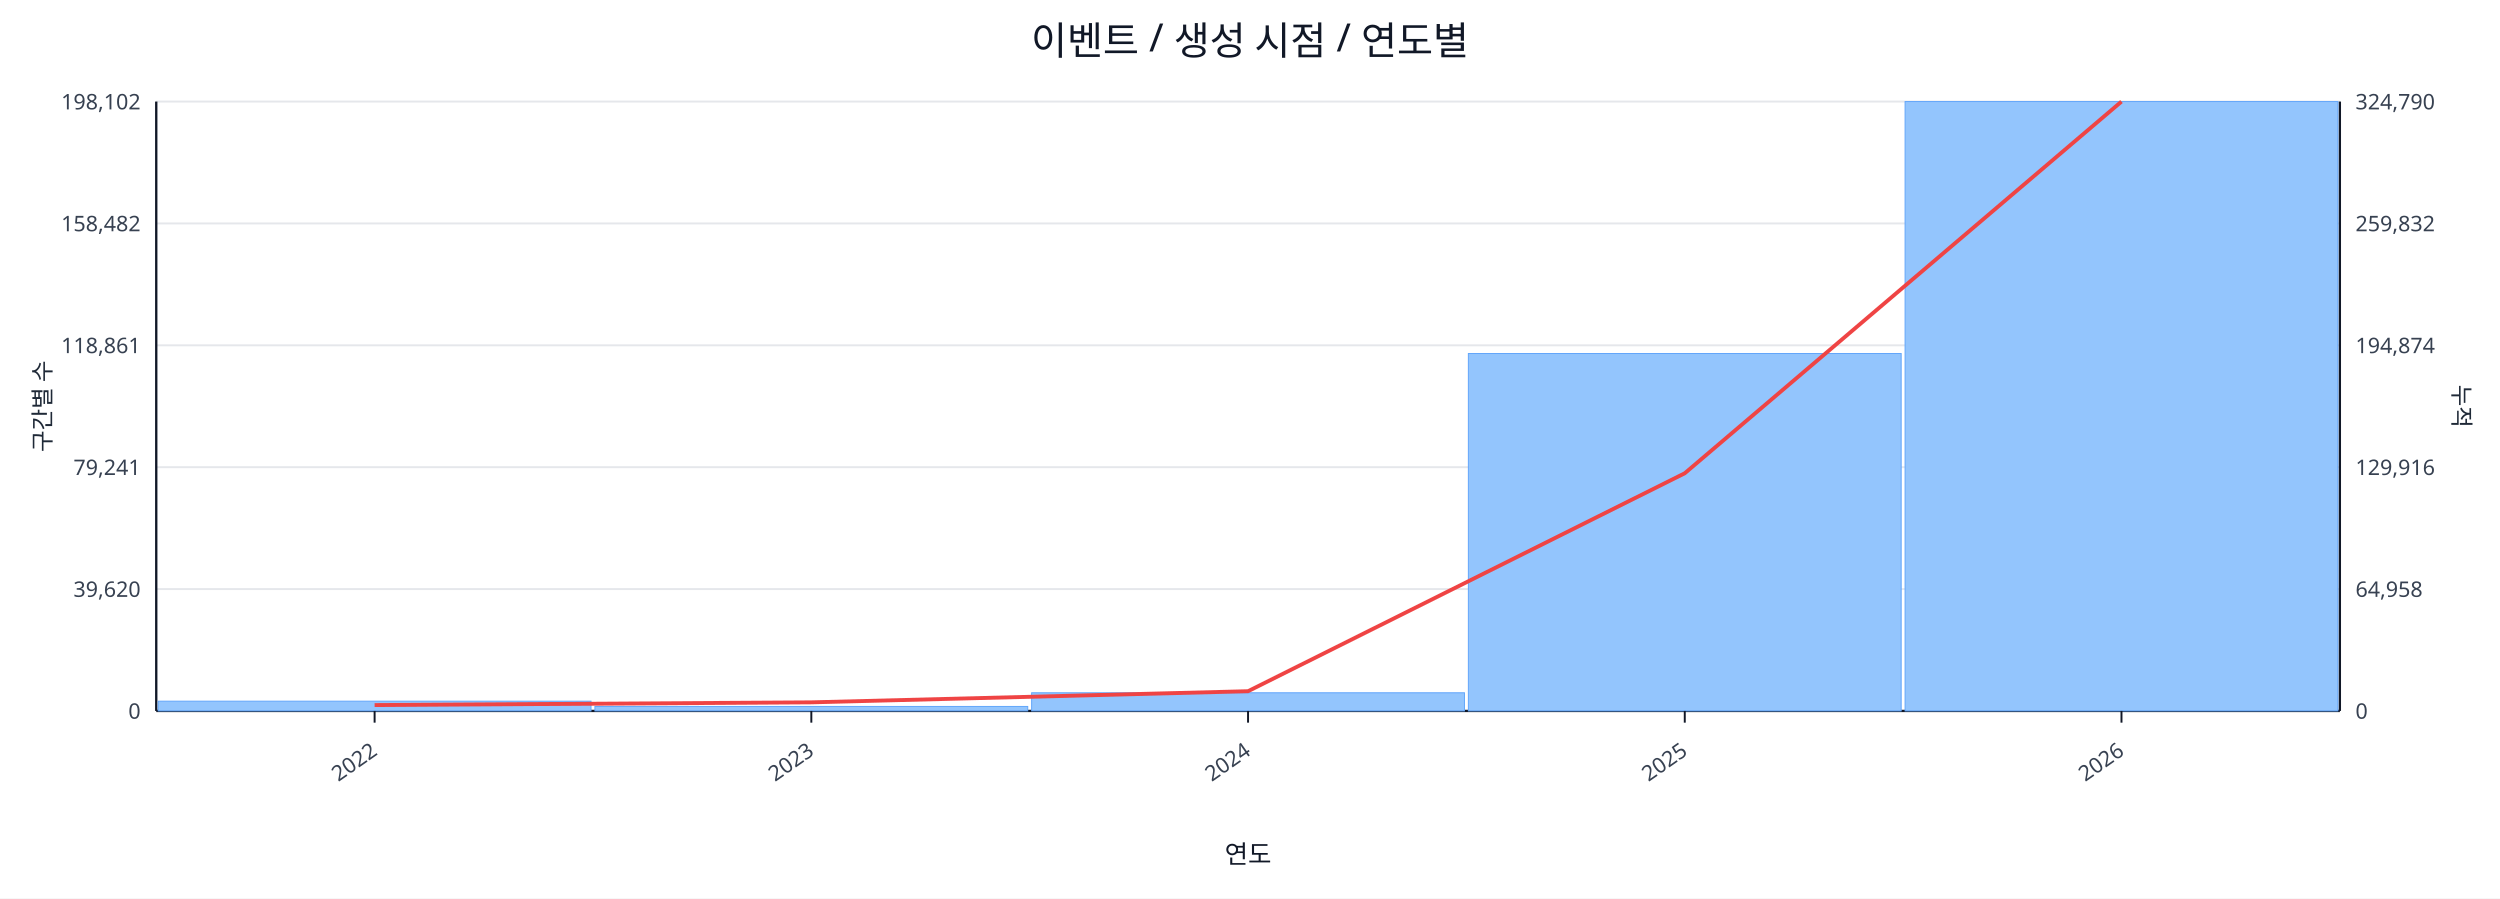
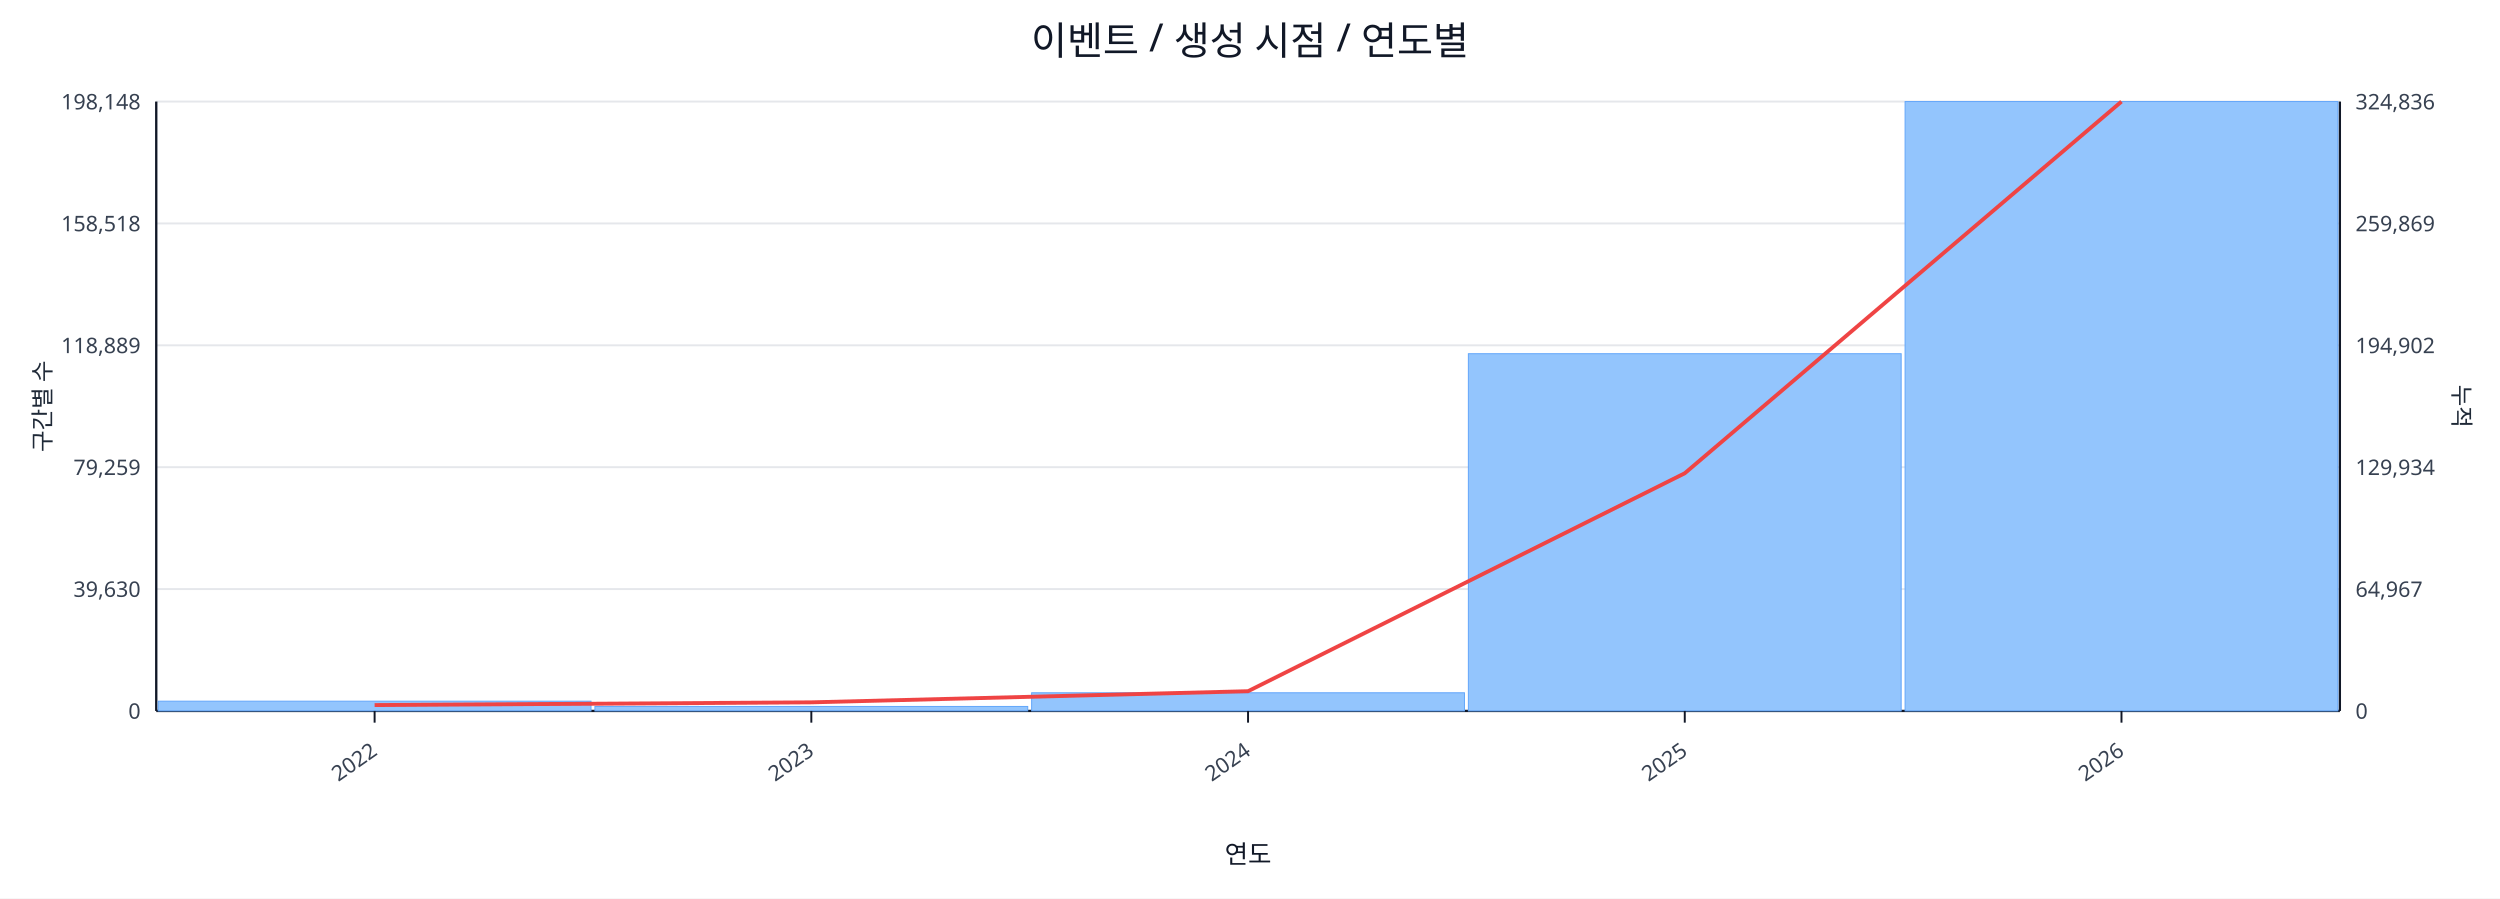
<svg xmlns="http://www.w3.org/2000/svg" width="1280" height="460" viewBox="0 0 1280 460">
  <rect x="0" y="0" width="100%" height="100%" fill="#ffffff" />
  <text x="640.0" y="28" font-size="20" text-anchor="middle" font-family="sans-serif" fill="#111827">이벤트 / 생성 시점 / 연도별</text>
  <line x1="80.0" y1="52.0" x2="1198.0" y2="52.0" stroke="#e5e7eb" stroke-width="1" />
-   <text x="72.0" y="56.0" font-size="11" text-anchor="end" font-family="sans-serif" fill="#374151">198,102</text>
-   <text x="1206.0" y="56.0" font-size="11" text-anchor="start" font-family="sans-serif" fill="#374151">324,790</text>
+   <text x="72.0" y="56.0" font-size="11" text-anchor="end" font-family="sans-serif" fill="#374151">198,148</text>
+   <text x="1206.0" y="56.0" font-size="11" text-anchor="start" font-family="sans-serif" fill="#374151">324,836</text>
  <line x1="80.0" y1="114.4" x2="1198.0" y2="114.4" stroke="#e5e7eb" stroke-width="1" />
-   <text x="72.0" y="118.4" font-size="11" text-anchor="end" font-family="sans-serif" fill="#374151">158,482</text>
-   <text x="1206.0" y="118.4" font-size="11" text-anchor="start" font-family="sans-serif" fill="#374151">259,832</text>
+   <text x="72.0" y="118.4" font-size="11" text-anchor="end" font-family="sans-serif" fill="#374151">158,518</text>
+   <text x="1206.0" y="118.4" font-size="11" text-anchor="start" font-family="sans-serif" fill="#374151">259,869</text>
  <line x1="80.0" y1="176.8" x2="1198.0" y2="176.8" stroke="#e5e7eb" stroke-width="1" />
-   <text x="72.0" y="180.8" font-size="11" text-anchor="end" font-family="sans-serif" fill="#374151">118,861</text>
-   <text x="1206.0" y="180.8" font-size="11" text-anchor="start" font-family="sans-serif" fill="#374151">194,874</text>
+   <text x="72.0" y="180.8" font-size="11" text-anchor="end" font-family="sans-serif" fill="#374151">118,889</text>
+   <text x="1206.0" y="180.8" font-size="11" text-anchor="start" font-family="sans-serif" fill="#374151">194,902</text>
  <line x1="80.0" y1="239.2" x2="1198.0" y2="239.2" stroke="#e5e7eb" stroke-width="1" />
-   <text x="72.0" y="243.2" font-size="11" text-anchor="end" font-family="sans-serif" fill="#374151">79,241</text>
-   <text x="1206.0" y="243.2" font-size="11" text-anchor="start" font-family="sans-serif" fill="#374151">129,916</text>
+   <text x="72.0" y="243.2" font-size="11" text-anchor="end" font-family="sans-serif" fill="#374151">79,259</text>
+   <text x="1206.0" y="243.2" font-size="11" text-anchor="start" font-family="sans-serif" fill="#374151">129,934</text>
  <line x1="80.0" y1="301.6" x2="1198.0" y2="301.6" stroke="#e5e7eb" stroke-width="1" />
-   <text x="72.0" y="305.6" font-size="11" text-anchor="end" font-family="sans-serif" fill="#374151">39,620</text>
-   <text x="1206.0" y="305.6" font-size="11" text-anchor="start" font-family="sans-serif" fill="#374151">64,958</text>
+   <text x="72.0" y="305.6" font-size="11" text-anchor="end" font-family="sans-serif" fill="#374151">39,630</text>
+   <text x="1206.0" y="305.6" font-size="11" text-anchor="start" font-family="sans-serif" fill="#374151">64,967</text>
  <line x1="80.0" y1="364.0" x2="1198.0" y2="364.0" stroke="#e5e7eb" stroke-width="1" />
  <text x="72.0" y="368.0" font-size="11" text-anchor="end" font-family="sans-serif" fill="#374151">0</text>
  <text x="1206.0" y="368.0" font-size="11" text-anchor="start" font-family="sans-serif" fill="#374151">0</text>
  <line x1="80.0" y1="364.0" x2="1198.0" y2="364.0" stroke="#111827" stroke-width="1.2" />
  <line x1="80.0" y1="52.0" x2="80.0" y2="364.0" stroke="#111827" stroke-width="1.2" />
  <line x1="1198.0" y1="52.0" x2="1198.0" y2="364.0" stroke="#111827" stroke-width="1.2" />
  <rect x="81.0" y="359.0" width="221.6" height="5.0" fill="#93c5fd" stroke="#60a5fa" stroke-width="0.5" />
  <rect x="304.6" y="361.7" width="221.6" height="2.3" fill="#93c5fd" stroke="#60a5fa" stroke-width="0.5" />
  <rect x="528.2" y="354.7" width="221.6" height="9.3" fill="#93c5fd" stroke="#60a5fa" stroke-width="0.5" />
-   <rect x="751.8" y="181.0" width="221.6" height="183.0" fill="#93c5fd" stroke="#60a5fa" stroke-width="0.5" />
+   <rect x="751.8" y="181.1" width="221.6" height="182.9" fill="#93c5fd" stroke="#60a5fa" stroke-width="0.5" />
  <rect x="975.4" y="52.0" width="221.6" height="312.0" fill="#93c5fd" stroke="#60a5fa" stroke-width="0.5" />
  <polyline fill="none" stroke="#ef4444" stroke-width="2" points="191.8,361.0 415.4,359.6 639.0,353.9 862.6,242.3 1086.2,52.0" />
  <line x1="191.8" y1="364.0" x2="191.8" y2="370.0" stroke="#111827" stroke-width="1" />
  <text x="193.8" y="386.0" font-size="11" text-anchor="end" transform="rotate(-35 193.8 386.0)" font-family="sans-serif" fill="#374151">2022</text>
  <line x1="415.4" y1="364.0" x2="415.4" y2="370.0" stroke="#111827" stroke-width="1" />
  <text x="417.4" y="386.0" font-size="11" text-anchor="end" transform="rotate(-35 417.4 386.0)" font-family="sans-serif" fill="#374151">2023</text>
  <line x1="639.0" y1="364.0" x2="639.0" y2="370.0" stroke="#111827" stroke-width="1" />
  <text x="641.0" y="386.0" font-size="11" text-anchor="end" transform="rotate(-35 641.0 386.0)" font-family="sans-serif" fill="#374151">2024</text>
  <line x1="862.6" y1="364.0" x2="862.6" y2="370.0" stroke="#111827" stroke-width="1" />
  <text x="864.6" y="386.0" font-size="11" text-anchor="end" transform="rotate(-35 864.6 386.0)" font-family="sans-serif" fill="#374151">2025</text>
  <line x1="1086.2" y1="364.0" x2="1086.2" y2="370.0" stroke="#111827" stroke-width="1" />
  <text x="1088.2" y="386.0" font-size="11" text-anchor="end" transform="rotate(-35 1088.2 386.0)" font-family="sans-serif" fill="#374151">2026</text>
  <text x="26" y="208.0" font-size="12" transform="rotate(-90 26 208.0)" text-anchor="middle" font-family="sans-serif" fill="#1f2937">구간별 수</text>
  <text x="1256.0" y="208.0" font-size="12" transform="rotate(90 1256.0 208.0)" text-anchor="middle" font-family="sans-serif" fill="#1f2937">누적</text>
  <text x="639.0" y="442.0" font-size="13" text-anchor="middle" font-family="sans-serif" fill="#111827">연도</text>
</svg>
